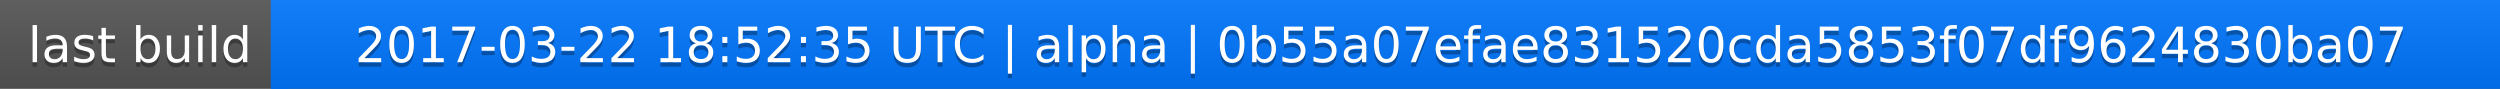
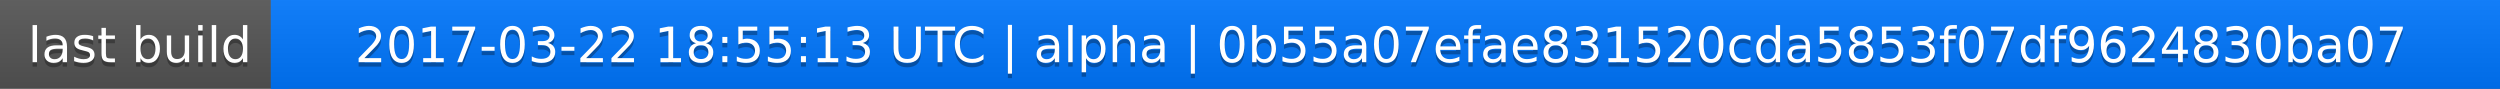
<svg xmlns="http://www.w3.org/2000/svg" width="563" height="20">
  <linearGradient id="a" x2="0" y2="100%">
    <stop offset="0" stop-color="#bbb" stop-opacity=".1" />
    <stop offset="1" stop-opacity=".1" />
  </linearGradient>
  <rect rx="0" width="563" height="20" fill="#555" />
  <rect rx="0" x="61" width="502" height="20" fill="#07f" />
  <path fill="#07f" d="M61 0h4v20h-4z" />
  <rect rx="0" width="563" height="20" fill="url(#a)" />
  <g fill="#fff" text-anchor="middle" font-family="DejaVu Sans,Verdana,Geneva,sans-serif" font-size="11">
    <text x="31.5" y="15" fill="#010101" fill-opacity=".3">last build</text>
    <text x="31.5" y="14">last build</text>
-     <text x="311" y="15" fill="#010101" fill-opacity=".3">2017-03-22 18:52:35 UTC | alpha | 0b55a07efae831520cda5853f07df9624830ba07</text>
-     <text x="311" y="14">2017-03-22 18:52:35 UTC | alpha | 0b55a07efae831520cda5853f07df9624830ba07</text>
+     <text x="311" y="15" fill="#010101" fill-opacity=".3">2017-03-22 18:55:13 UTC | alpha | 0b55a07efae831520cda5853f07df9624830ba07</text>
+     <text x="311" y="14">2017-03-22 18:55:13 UTC | alpha | 0b55a07efae831520cda5853f07df9624830ba07</text>
  </g>
</svg>
